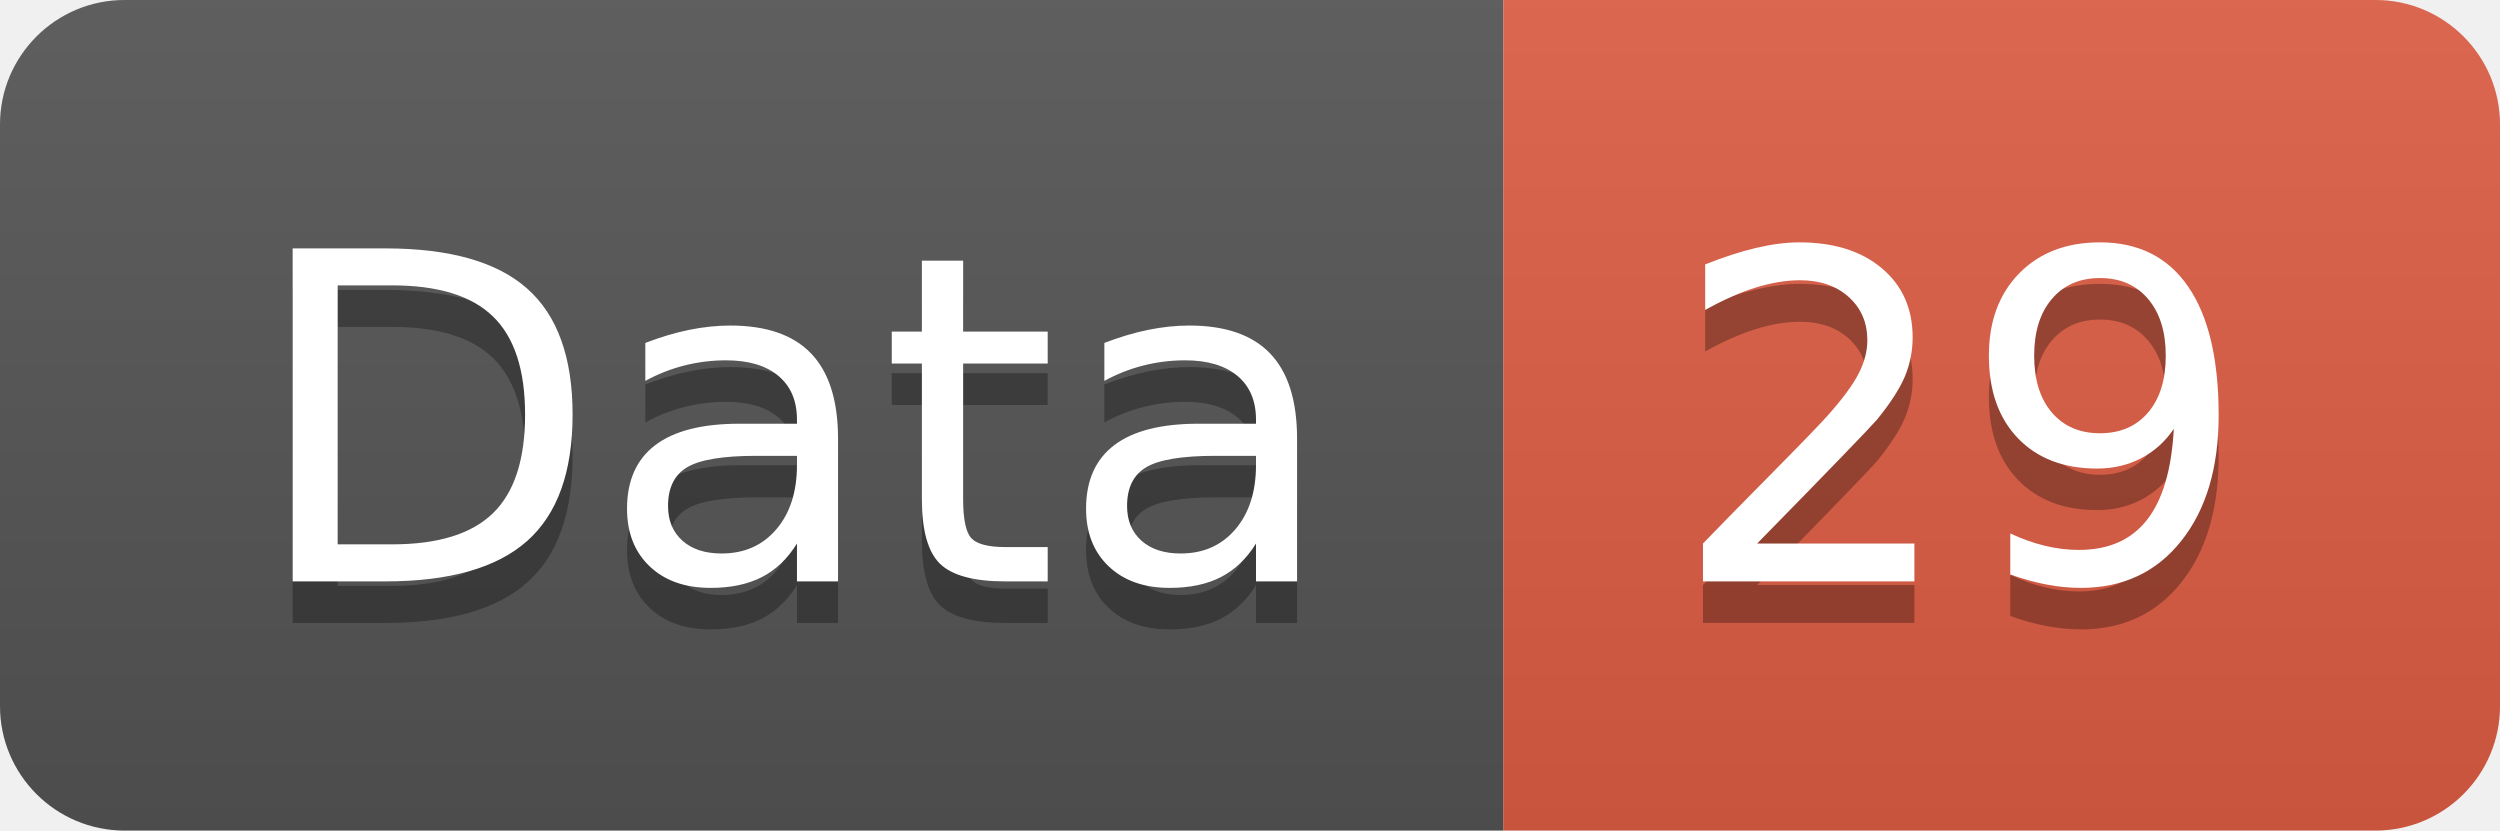
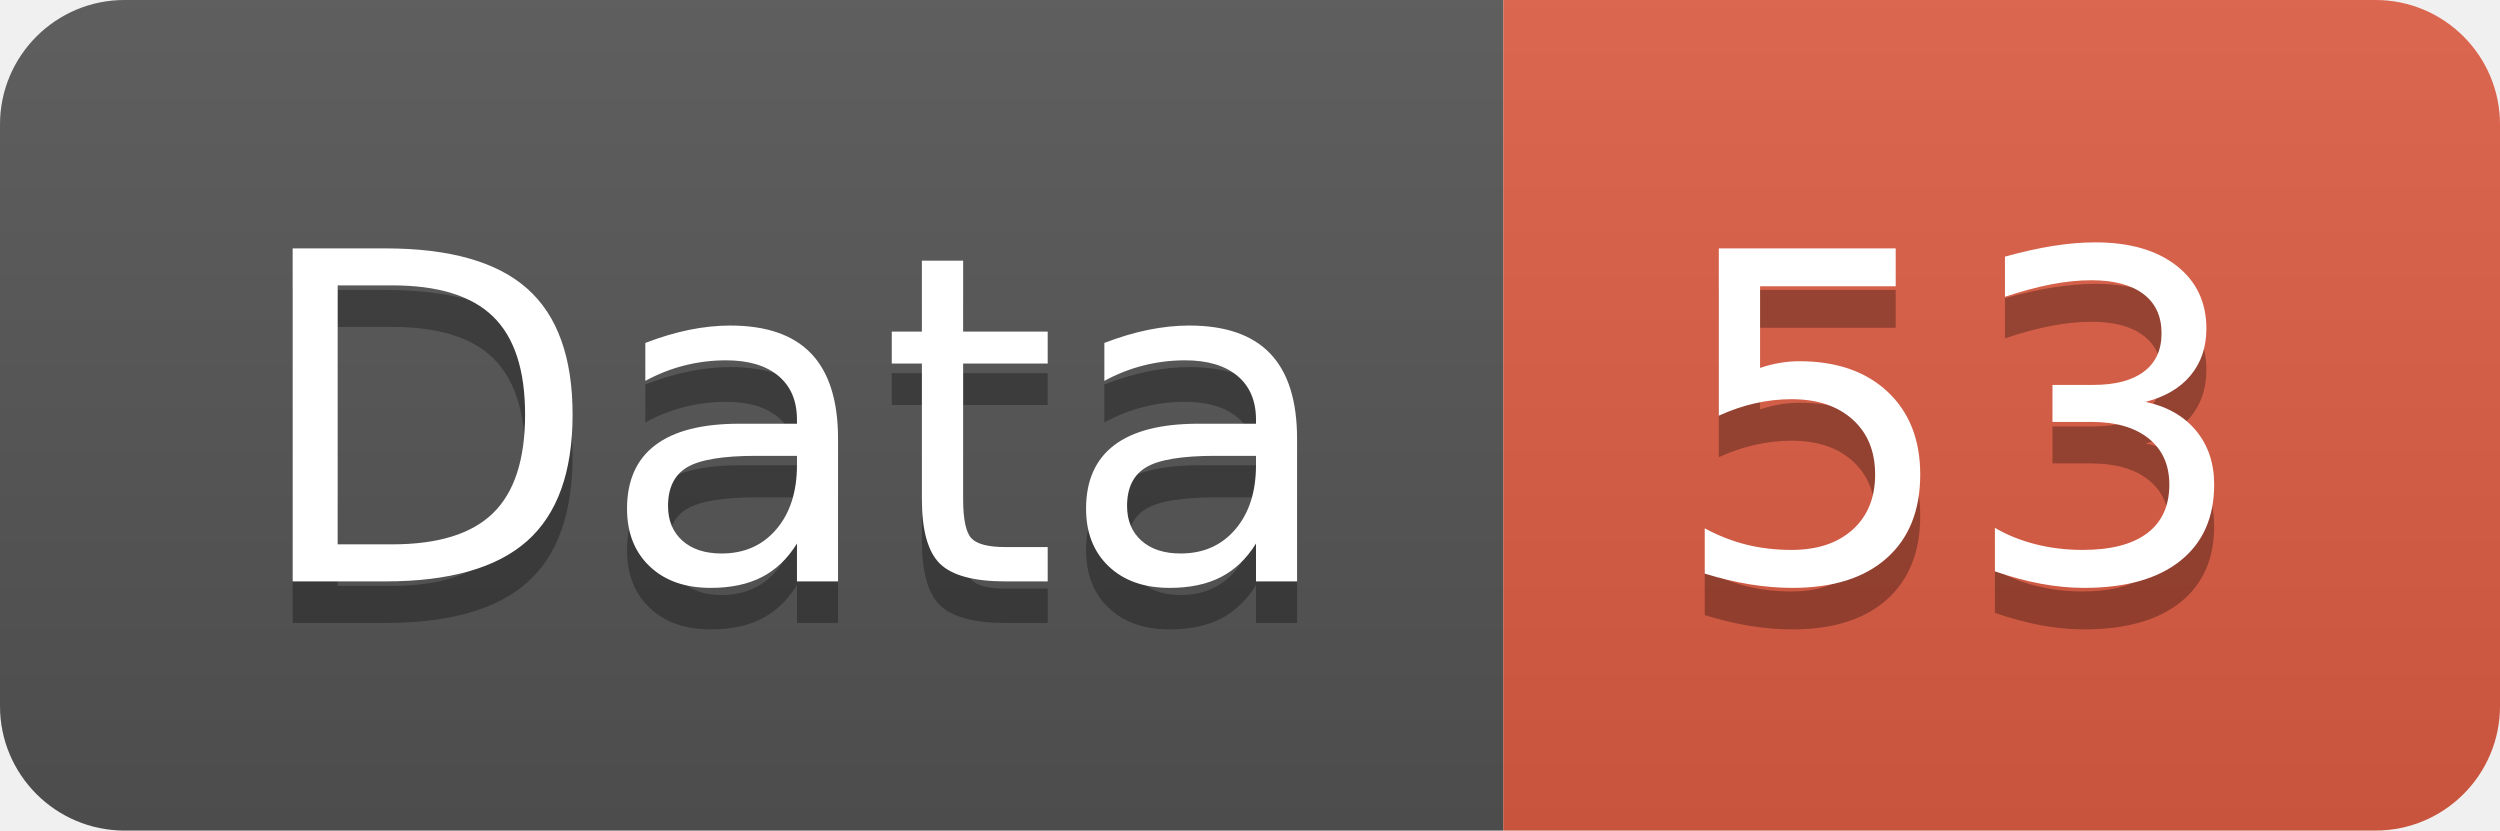
<svg xmlns="http://www.w3.org/2000/svg" width="60.2" height="20">
  <linearGradient id="smooth" x2="0" y2="100%">
    <stop offset="0" stop-color="#bbb" stop-opacity=".1" />
    <stop offset="1" stop-opacity=".1" />
  </linearGradient>
  <clipPath id="round">
    <rect width="60.2" height="20" rx="3" fill="#fff" />
  </clipPath>
  <g clip-path="url(#round)">
    <rect width="36.2" height="20" fill="#555" />
    <rect x="36.2" width="24.0" height="20" fill="#e05d44" />
    <rect width="60.2" height="20" fill="url(#smooth)" />
  </g>
  <g fill="#fff" text-anchor="middle" font-family="DejaVu Sans,Verdana,Geneva,sans-serif" font-size="110">
    <text x="191.0" y="150" fill="#010101" fill-opacity=".3" transform="scale(0.1)" textLength="262.0" lengthAdjust="spacing">Data</text>
    <text x="191.0" y="140" transform="scale(0.1)" textLength="262.0" lengthAdjust="spacing">Data</text>
-     <text x="472.0" y="150" fill="#010101" fill-opacity=".3" transform="scale(0.1)" textLength="140.0" lengthAdjust="spacing">29</text>
-     <text x="472.0" y="140" transform="scale(0.1)" textLength="140.0" lengthAdjust="spacing">29</text>
+     <text x="472.0" y="150" fill="#010101" fill-opacity=".3" transform="scale(0.1)" textLength="140.0" lengthAdjust="spacing">53</text>
+     <text x="472.0" y="140" transform="scale(0.1)" textLength="140.0" lengthAdjust="spacing">53</text>
  </g>
</svg>
